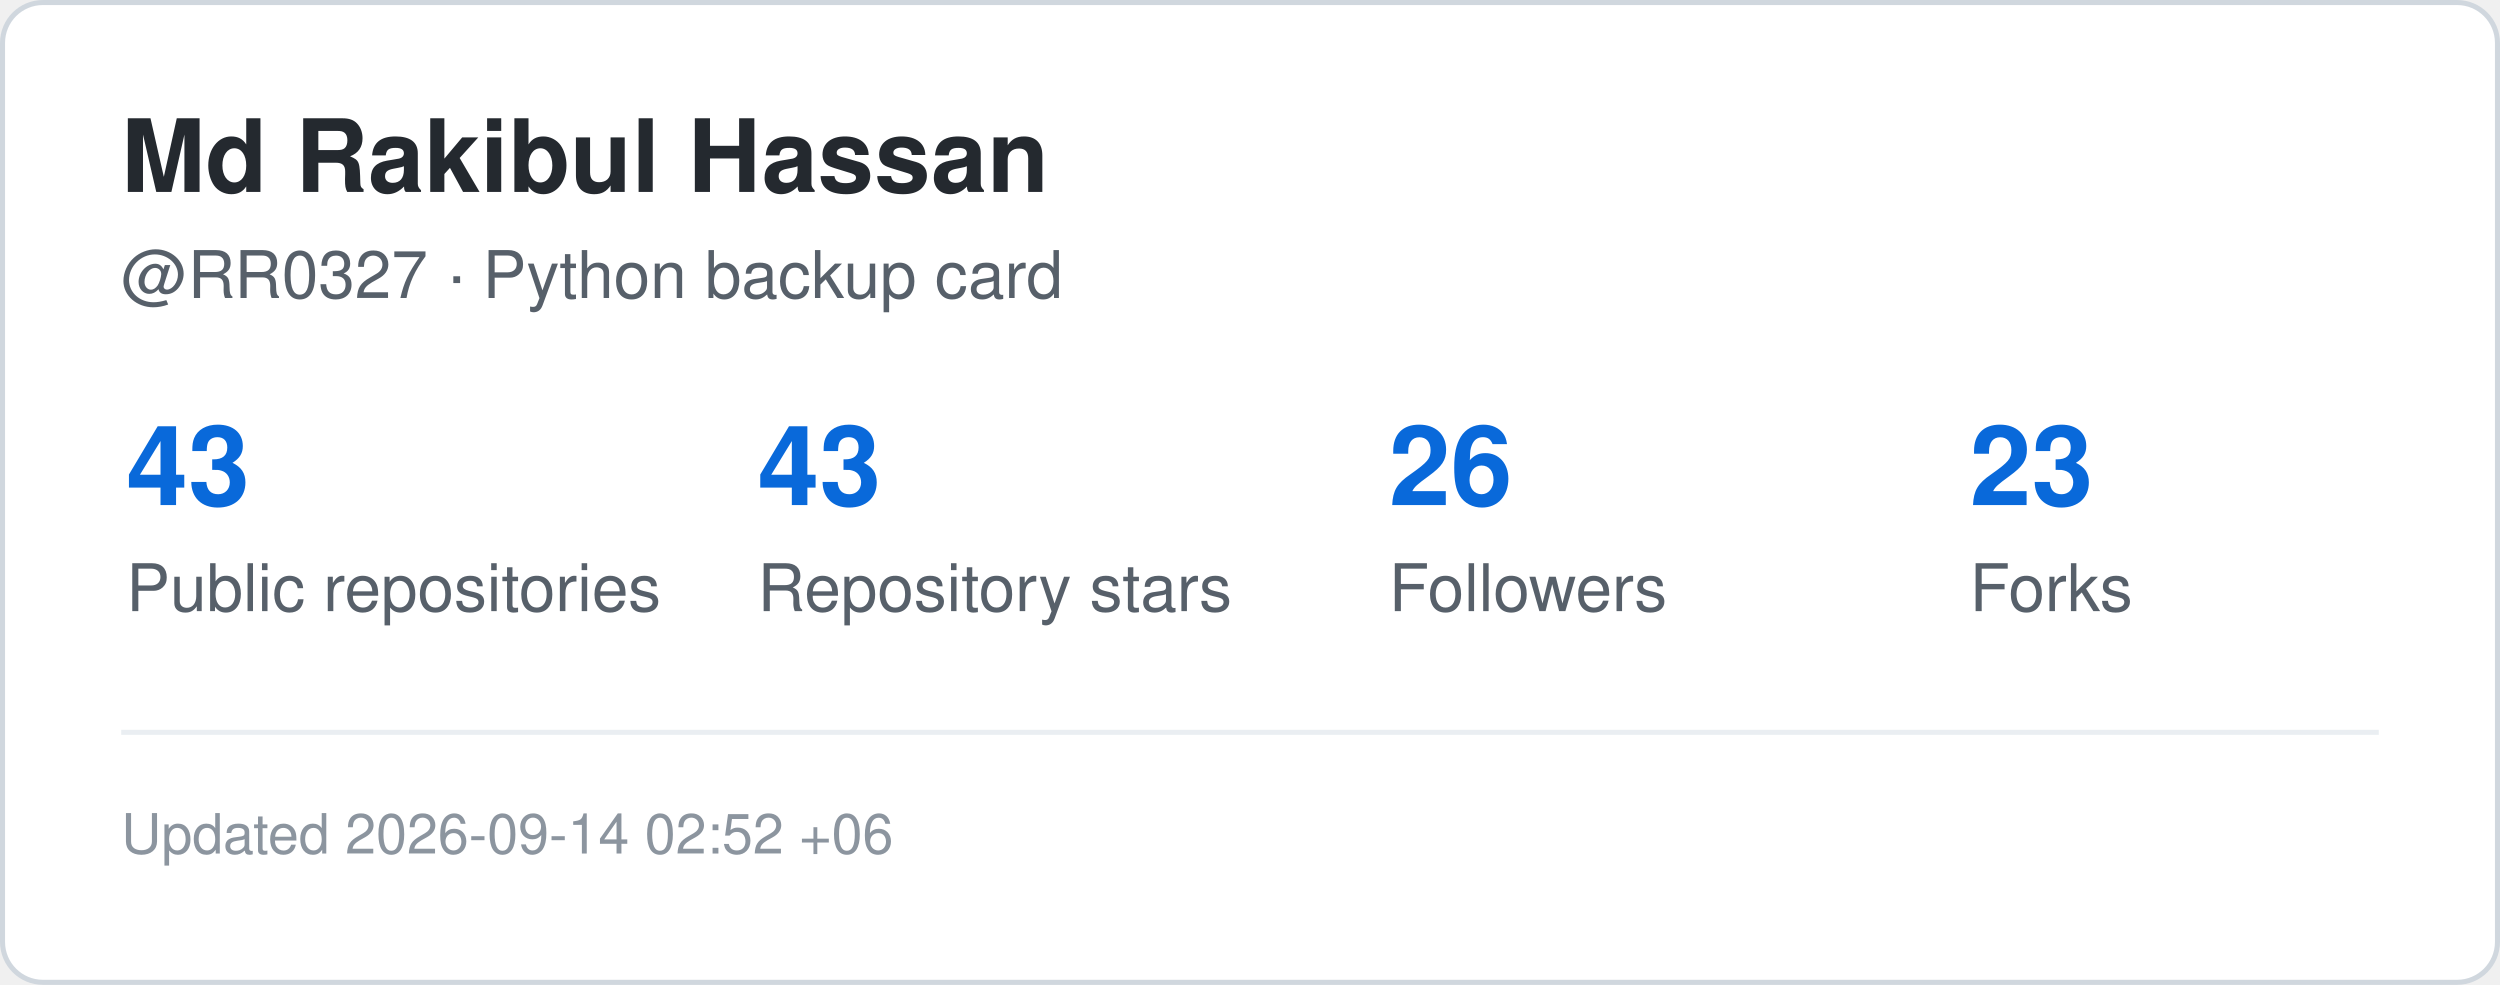
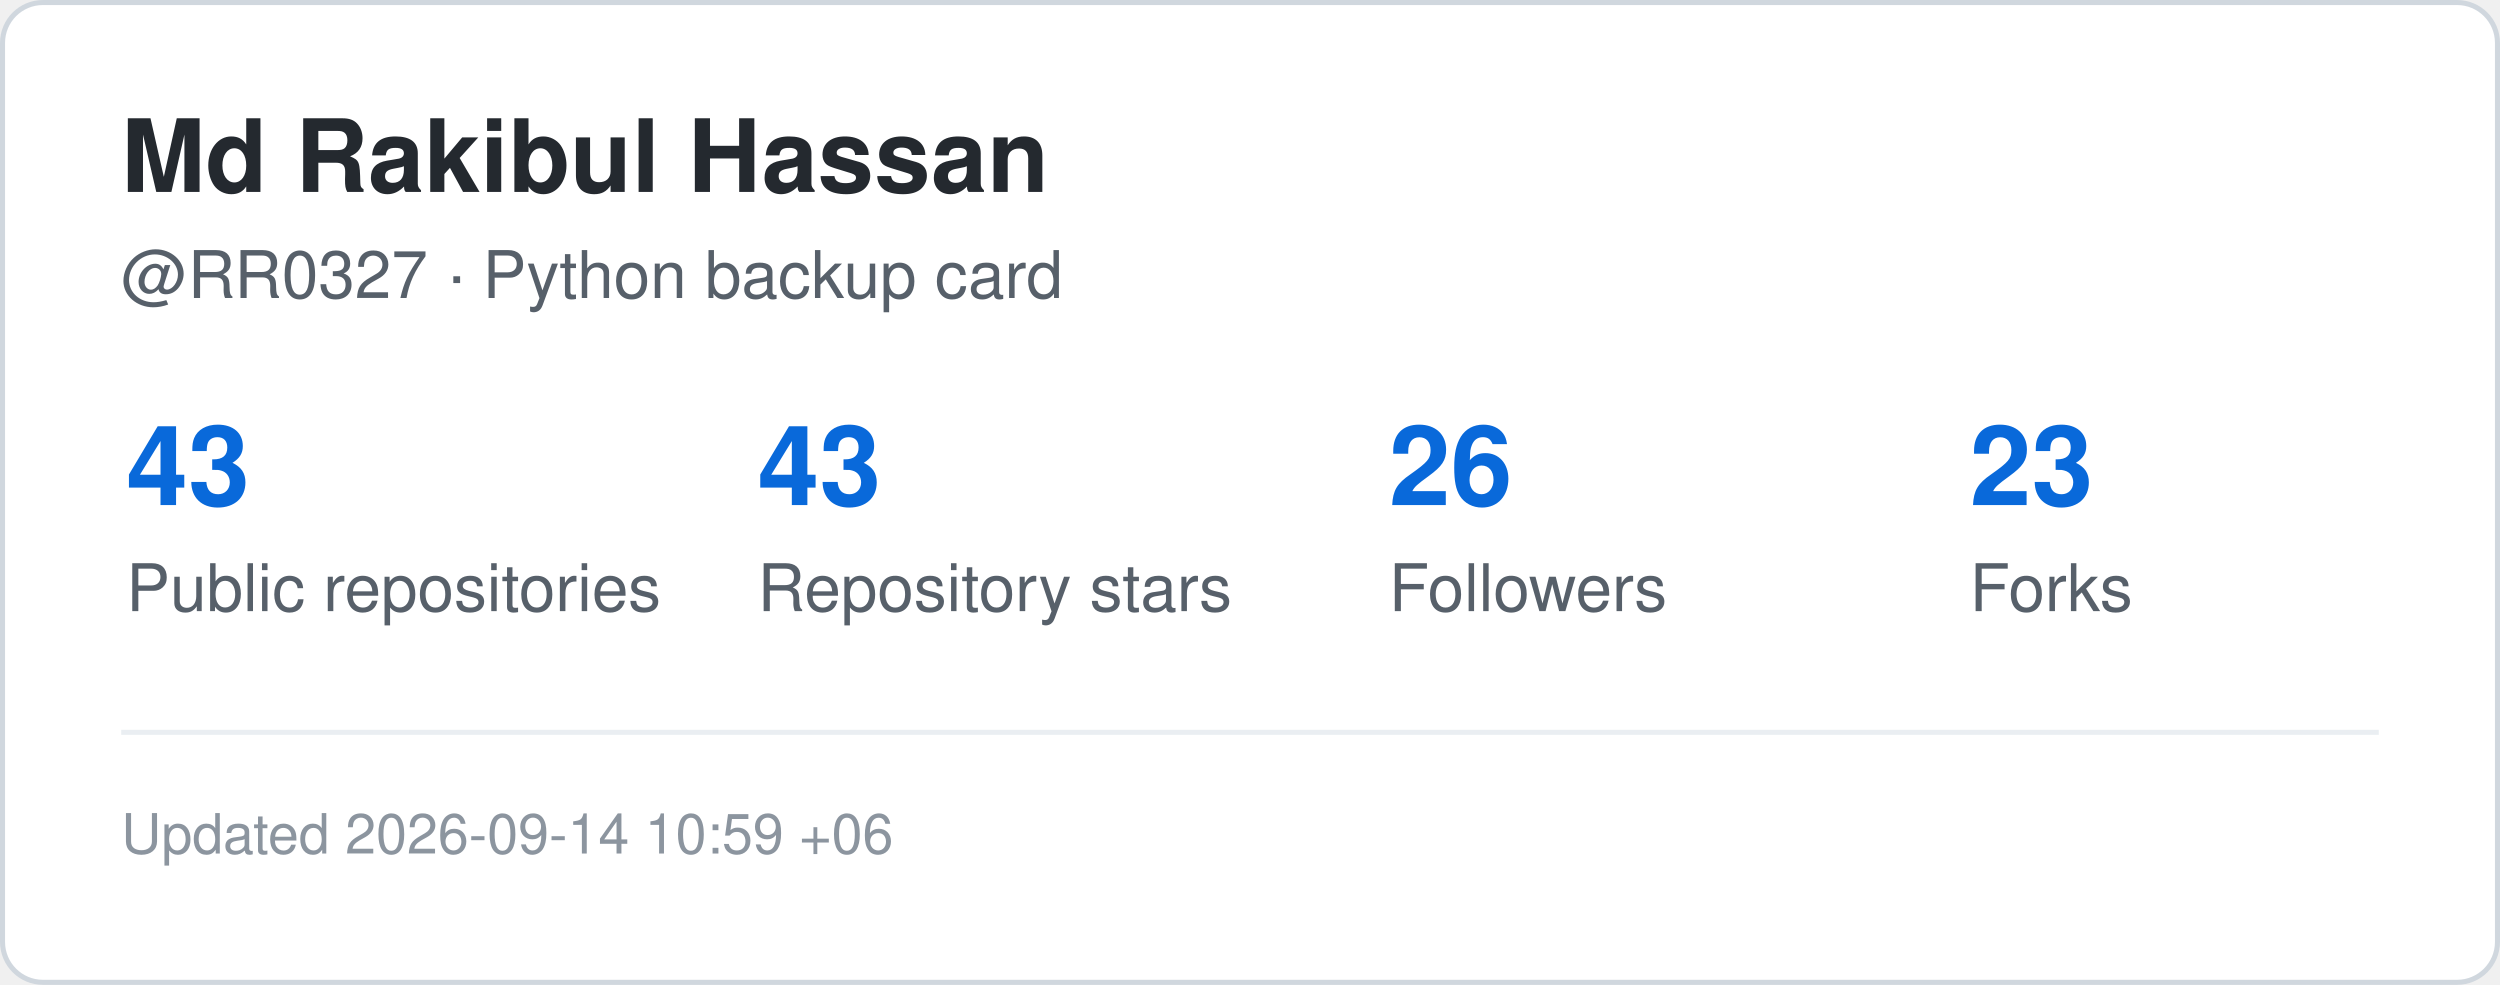
<svg xmlns="http://www.w3.org/2000/svg" width="495" height="195" viewBox="0 0 495 195" role="img" aria-label="GitHub statistics for RR0327">
  <rect x="0.5" y="0.5" width="494" height="194" rx="8" fill="#ffffff" stroke="#d0d7de" />
  <style>
    .title {
      font: 700 20px -apple-system,BlinkMacSystemFont,"Segoe UI",Helvetica,Arial,sans-serif;
      fill: #24292f;
    }
    .label {
      font: 500 13px -apple-system,BlinkMacSystemFont,"Segoe UI",Helvetica,Arial,sans-serif;
      fill: #57606a;
    }
    .value {
      font: 700 22px -apple-system,BlinkMacSystemFont,"Segoe UI",Helvetica,Arial,sans-serif;
      fill: #0969da;
    }
    .small {
      font: 400 11px -apple-system,BlinkMacSystemFont,"Segoe UI",Helvetica,Arial,sans-serif;
      fill: #8c959f;
    }
  </style>
  <text x="24" y="38" class="title">Md Rakibul Hassan</text>
  <text x="24" y="59" class="label">@RR0327 · Python backup card</text>
  <text x="25" y="100" class="value">43</text>
  <text x="25" y="121" class="label">Public repositories</text>
  <text x="150" y="100" class="value">43</text>
  <text x="150" y="121" class="label">Repository stars</text>
  <text x="275" y="100" class="value">26</text>
  <text x="275" y="121" class="label">Followers</text>
  <text x="390" y="100" class="value">23</text>
  <text x="390" y="121" class="label">Forks</text>
  <line x1="24" y1="145" x2="471" y2="145" stroke="#eaeef2" />
  <text x="24" y="169" class="small">
-     Updated 2026-09-14 02:52 +06
+     Updated 2026-09-14 10:59 +06
  </text>
</svg>
